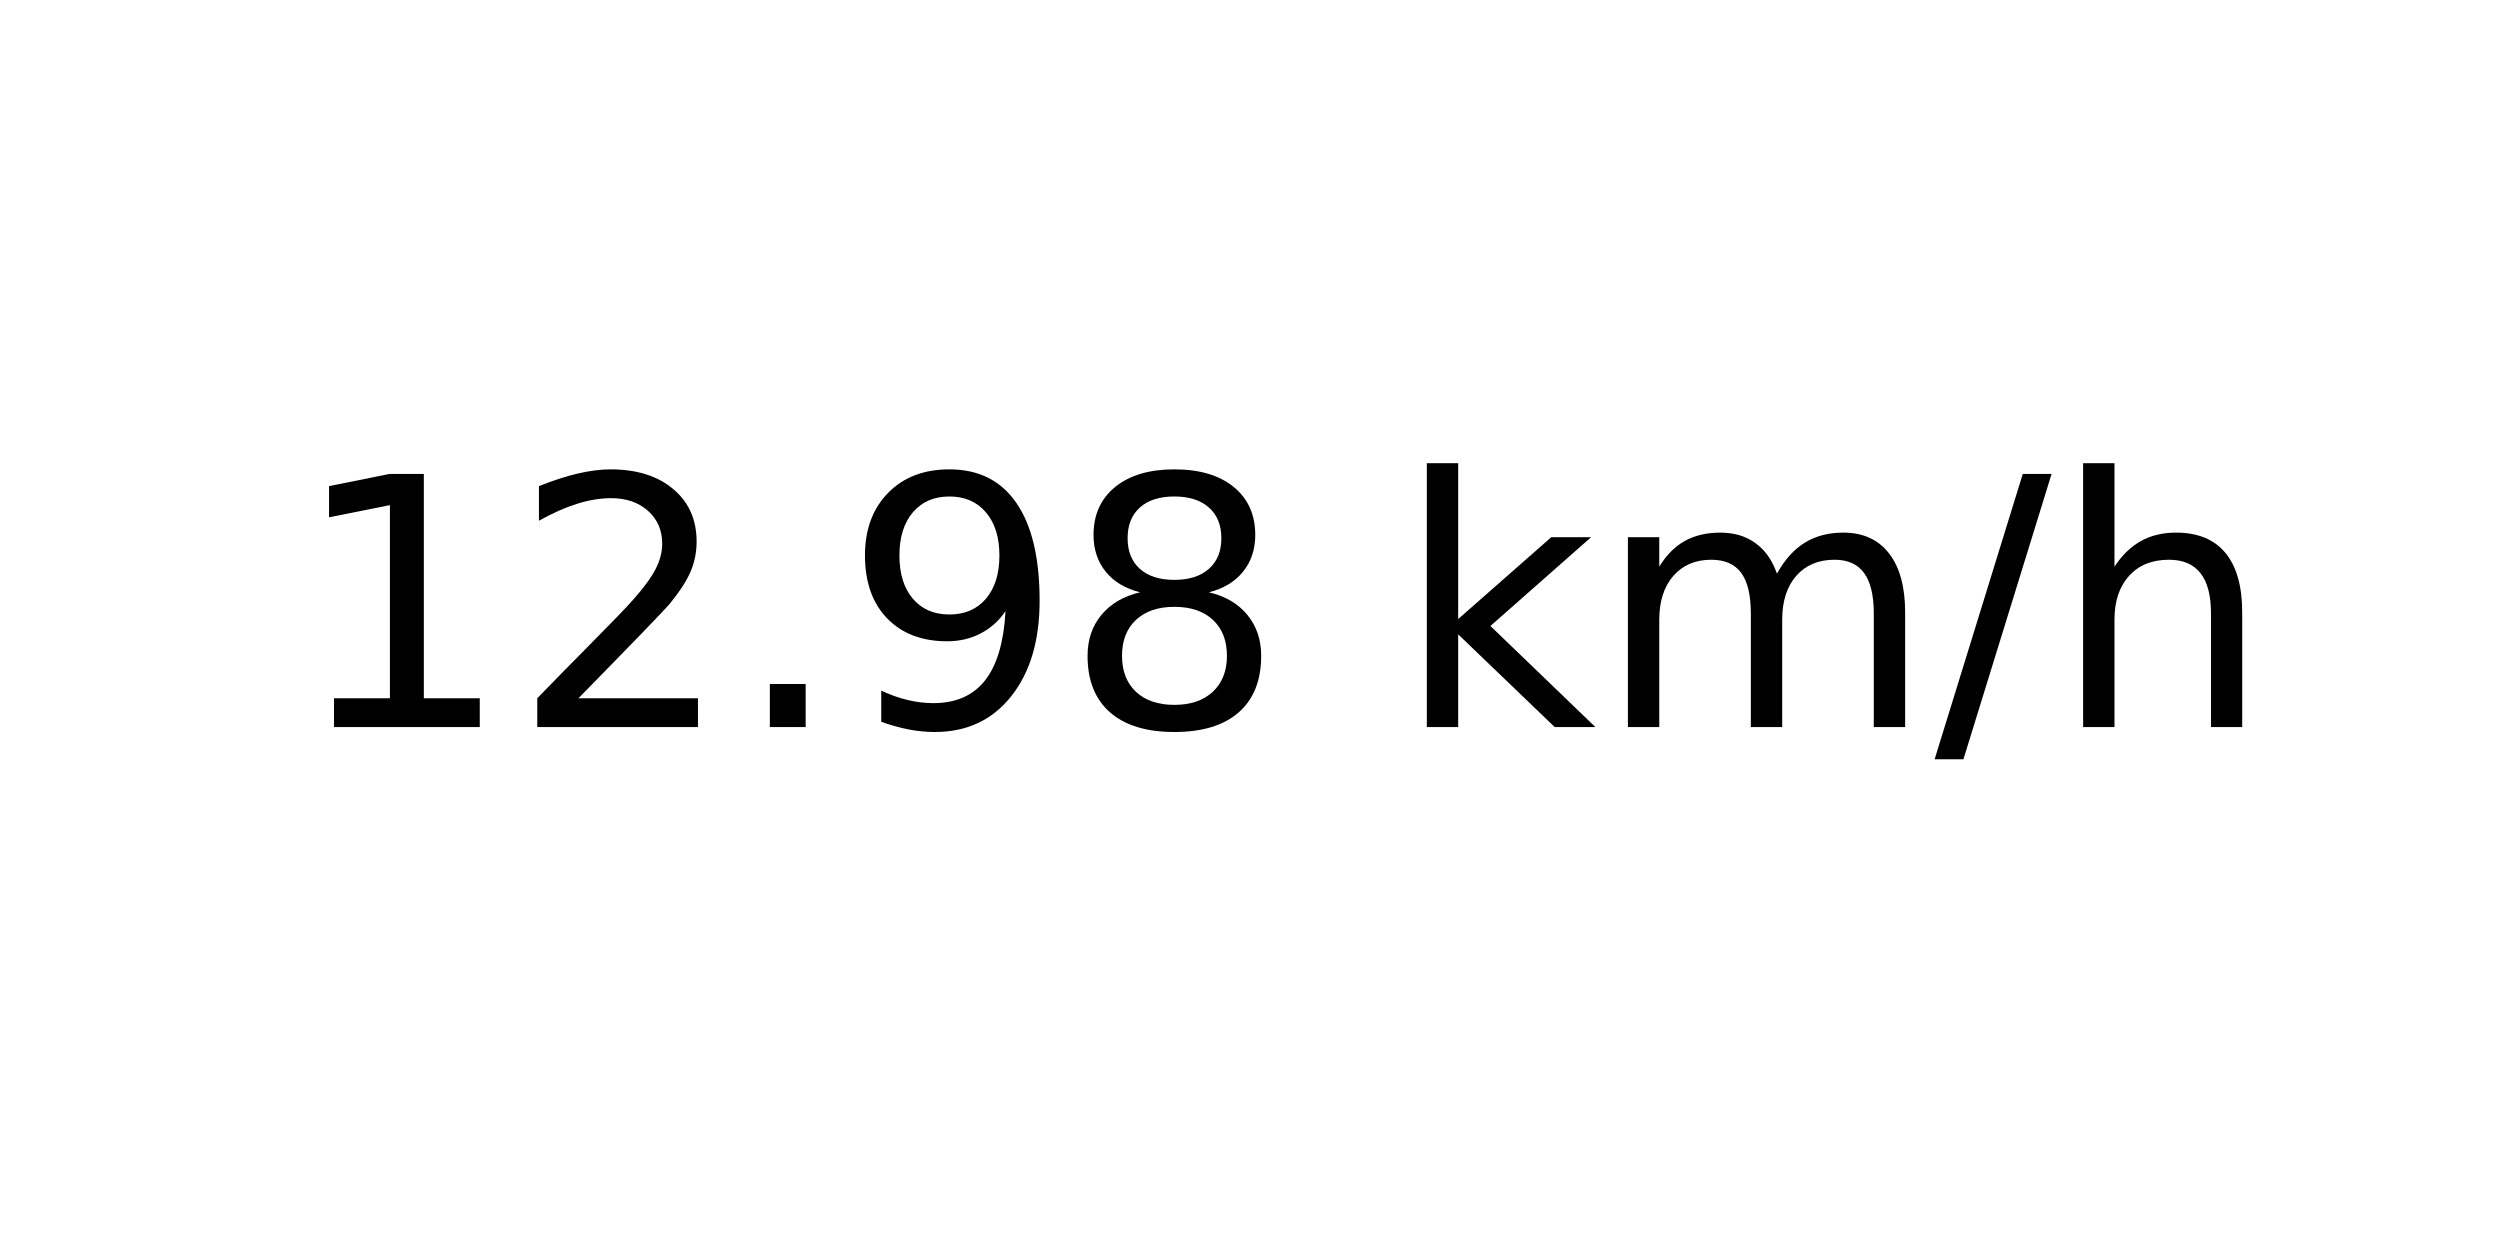
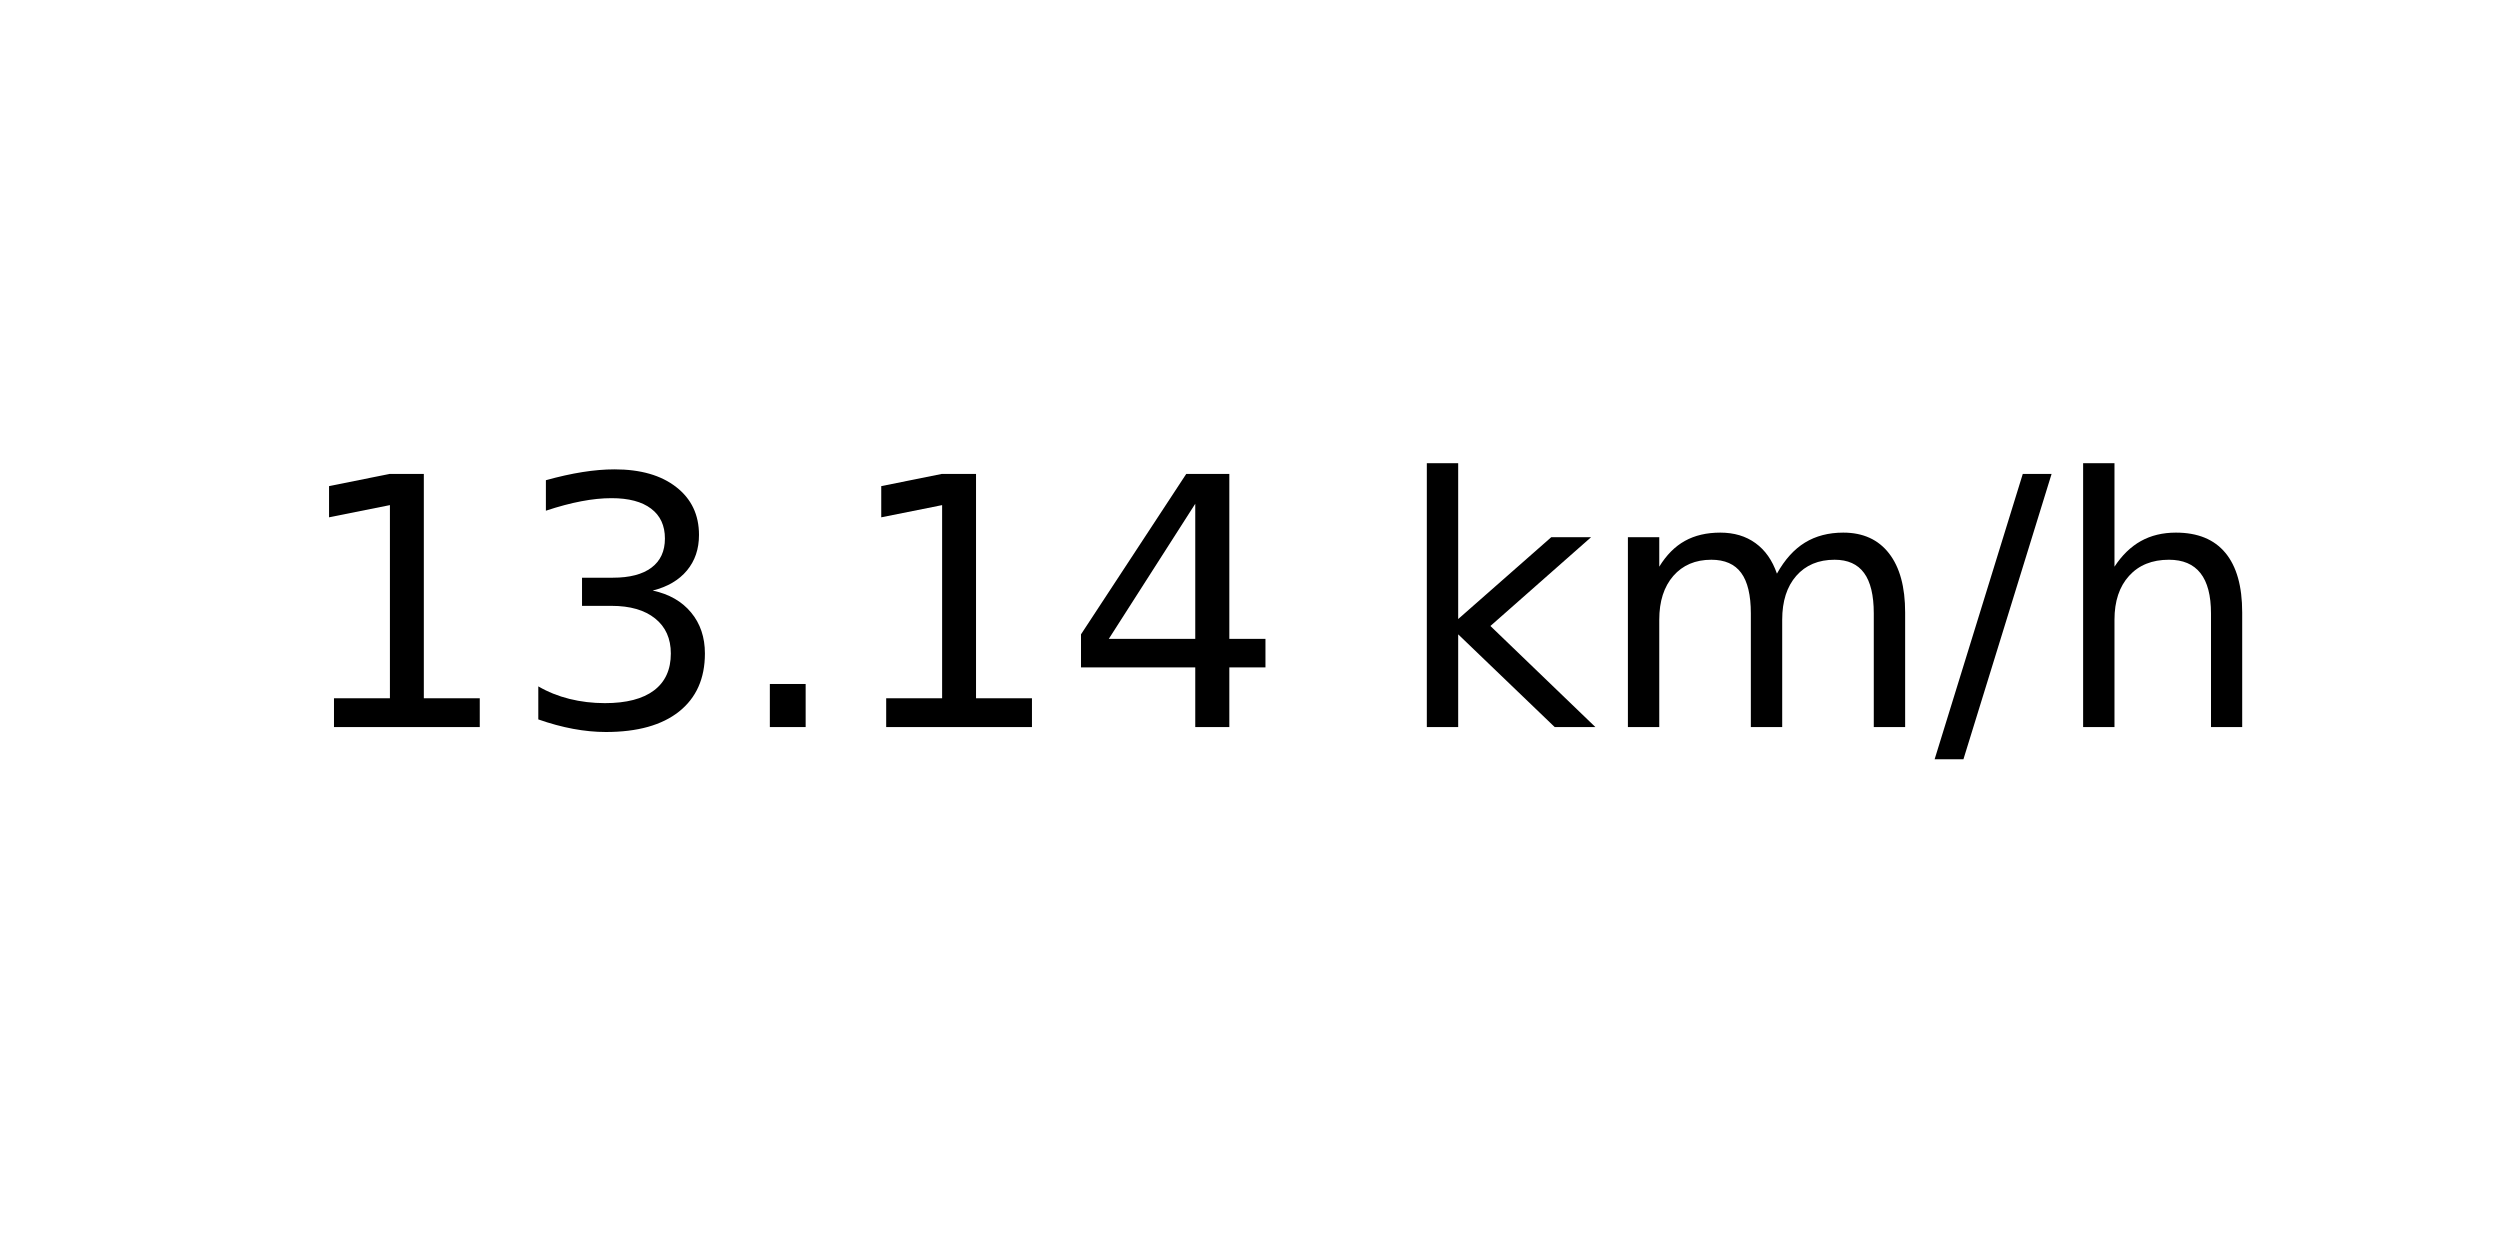
<svg xmlns="http://www.w3.org/2000/svg" xmlns:xlink="http://www.w3.org/1999/xlink" width="72pt" height="36pt" viewBox="0 0 72 36" version="1.1">
  <defs>
    <style type="text/css">*{stroke-linejoin: round; stroke-linecap: butt}</style>
  </defs>
  <g id="figure_1">
    <g id="axes_1">
      <g id="text_1">
        <g transform="translate(8.378125 20.93937) scale(0.1 -0.1)">
          <defs>
            <path id="DejaVuSans-31" d="M 794 531  L 1825 531  L 1825 4091  L 703 3866  L 703 4441  L 1819 4666  L 2450 4666  L 2450 531  L 3481 531  L 3481 0  L 794 0  L 794 531  z " transform="scale(0.015625)" />
-             <path id="DejaVuSans-32" d="M 1228 531  L 3431 531  L 3431 0  L 469 0  L 469 531  Q 828 903 1448 1529  Q 2069 2156 2228 2338  Q 2531 2678 2651 2914  Q 2772 3150 2772 3378  Q 2772 3750 2511 3984  Q 2250 4219 1831 4219  Q 1534 4219 1204 4116  Q 875 4013 500 3803  L 500 4441  Q 881 4594 1212 4672  Q 1544 4750 1819 4750  Q 2544 4750 2975 4387  Q 3406 4025 3406 3419  Q 3406 3131 3298 2873  Q 3191 2616 2906 2266  Q 2828 2175 2409 1742  Q 1991 1309 1228 531  z " transform="scale(0.015625)" />
+             <path id="DejaVuSans-33" d="M 2597 2516  Q 3050 2419 3304 2112  Q 3559 1806 3559 1356  Q 3559 666 3084 287  Q 2609 -91 1734 -91  Q 1441 -91 1130 -33  Q 819 25 488 141  L 488 750  Q 750 597 1062 519  Q 1375 441 1716 441  Q 2309 441 2620 675  Q 2931 909 2931 1356  Q 2931 1769 2642 2001  Q 2353 2234 1838 2234  L 1294 2234  L 1294 2753  L 1863 2753  Q 2328 2753 2575 2939  Q 2822 3125 2822 3475  Q 2822 3834 2567 4026  Q 2313 4219 1838 4219  Q 1578 4219 1281 4162  Q 984 4106 628 3988  L 628 4550  Q 988 4650 1302 4700  Q 1616 4750 1894 4750  Q 2613 4750 3031 4423  Q 3450 4097 3450 3541  Q 3450 3153 3228 2886  Q 3006 2619 2597 2516  z " transform="scale(0.015625)" />
            <path id="DejaVuSans-2e" d="M 684 794  L 1344 794  L 1344 0  L 684 0  L 684 794  z " transform="scale(0.015625)" />
-             <path id="DejaVuSans-39" d="M 703 97  L 703 672  Q 941 559 1184 500  Q 1428 441 1663 441  Q 2288 441 2617 861  Q 2947 1281 2994 2138  Q 2813 1869 2534 1725  Q 2256 1581 1919 1581  Q 1219 1581 811 2004  Q 403 2428 403 3163  Q 403 3881 828 4315  Q 1253 4750 1959 4750  Q 2769 4750 3195 4129  Q 3622 3509 3622 2328  Q 3622 1225 3098 567  Q 2575 -91 1691 -91  Q 1453 -91 1209 -44  Q 966 3 703 97  z M 1959 2075  Q 2384 2075 2632 2365  Q 2881 2656 2881 3163  Q 2881 3666 2632 3958  Q 2384 4250 1959 4250  Q 1534 4250 1286 3958  Q 1038 3666 1038 3163  Q 1038 2656 1286 2365  Q 1534 2075 1959 2075  z " transform="scale(0.015625)" />
-             <path id="DejaVuSans-38" d="M 2034 2216  Q 1584 2216 1326 1975  Q 1069 1734 1069 1313  Q 1069 891 1326 650  Q 1584 409 2034 409  Q 2484 409 2743 651  Q 3003 894 3003 1313  Q 3003 1734 2745 1975  Q 2488 2216 2034 2216  z M 1403 2484  Q 997 2584 770 2862  Q 544 3141 544 3541  Q 544 4100 942 4425  Q 1341 4750 2034 4750  Q 2731 4750 3128 4425  Q 3525 4100 3525 3541  Q 3525 3141 3298 2862  Q 3072 2584 2669 2484  Q 3125 2378 3379 2068  Q 3634 1759 3634 1313  Q 3634 634 3220 271  Q 2806 -91 2034 -91  Q 1263 -91 848 271  Q 434 634 434 1313  Q 434 1759 690 2068  Q 947 2378 1403 2484  z M 1172 3481  Q 1172 3119 1398 2916  Q 1625 2713 2034 2713  Q 2441 2713 2670 2916  Q 2900 3119 2900 3481  Q 2900 3844 2670 4047  Q 2441 4250 2034 4250  Q 1625 4250 1398 4047  Q 1172 3844 1172 3481  z " transform="scale(0.015625)" />
+             <path id="DejaVuSans-34" d="M 2419 4116  L 825 1625  L 2419 1625  L 2419 4116  z M 2253 4666  L 3047 4666  L 3047 1625  L 3713 1625  L 3713 1100  L 3047 1100  L 3047 0  L 2419 0  L 2419 1100  L 313 1100  L 313 1709  L 2253 4666  z " transform="scale(0.015625)" />
            <path id="DejaVuSans-20" transform="scale(0.015625)" />
            <path id="DejaVuSans-6b" d="M 581 4863  L 1159 4863  L 1159 1991  L 2875 3500  L 3609 3500  L 1753 1863  L 3688 0  L 2938 0  L 1159 1709  L 1159 0  L 581 0  L 581 4863  z " transform="scale(0.015625)" />
            <path id="DejaVuSans-6d" d="M 3328 2828  Q 3544 3216 3844 3400  Q 4144 3584 4550 3584  Q 5097 3584 5394 3201  Q 5691 2819 5691 2113  L 5691 0  L 5113 0  L 5113 2094  Q 5113 2597 4934 2840  Q 4756 3084 4391 3084  Q 3944 3084 3684 2787  Q 3425 2491 3425 1978  L 3425 0  L 2847 0  L 2847 2094  Q 2847 2600 2669 2842  Q 2491 3084 2119 3084  Q 1678 3084 1418 2786  Q 1159 2488 1159 1978  L 1159 0  L 581 0  L 581 3500  L 1159 3500  L 1159 2956  Q 1356 3278 1631 3431  Q 1906 3584 2284 3584  Q 2666 3584 2933 3390  Q 3200 3197 3328 2828  z " transform="scale(0.015625)" />
            <path id="DejaVuSans-2f" d="M 1625 4666  L 2156 4666  L 531 -594  L 0 -594  L 1625 4666  z " transform="scale(0.015625)" />
            <path id="DejaVuSans-68" d="M 3513 2113  L 3513 0  L 2938 0  L 2938 2094  Q 2938 2591 2744 2837  Q 2550 3084 2163 3084  Q 1697 3084 1428 2787  Q 1159 2491 1159 1978  L 1159 0  L 581 0  L 581 4863  L 1159 4863  L 1159 2956  Q 1366 3272 1645 3428  Q 1925 3584 2291 3584  Q 2894 3584 3203 3211  Q 3513 2838 3513 2113  z " transform="scale(0.015625)" />
          </defs>
          <use xlink:href="#DejaVuSans-31" />
-           <use xlink:href="#DejaVuSans-32" x="63.623" />
+           <use xlink:href="#DejaVuSans-33" x="63.623" />
          <use xlink:href="#DejaVuSans-2e" x="127.246" />
-           <use xlink:href="#DejaVuSans-39" x="159.033" />
-           <use xlink:href="#DejaVuSans-38" x="222.656" />
+           <use xlink:href="#DejaVuSans-31" x="159.033" />
+           <use xlink:href="#DejaVuSans-34" x="222.656" />
          <use xlink:href="#DejaVuSans-20" x="286.279" />
          <use xlink:href="#DejaVuSans-6b" x="318.066" />
          <use xlink:href="#DejaVuSans-6d" x="375.977" />
          <use xlink:href="#DejaVuSans-2f" x="473.389" />
          <use xlink:href="#DejaVuSans-68" x="507.08" />
        </g>
      </g>
    </g>
  </g>
</svg>
